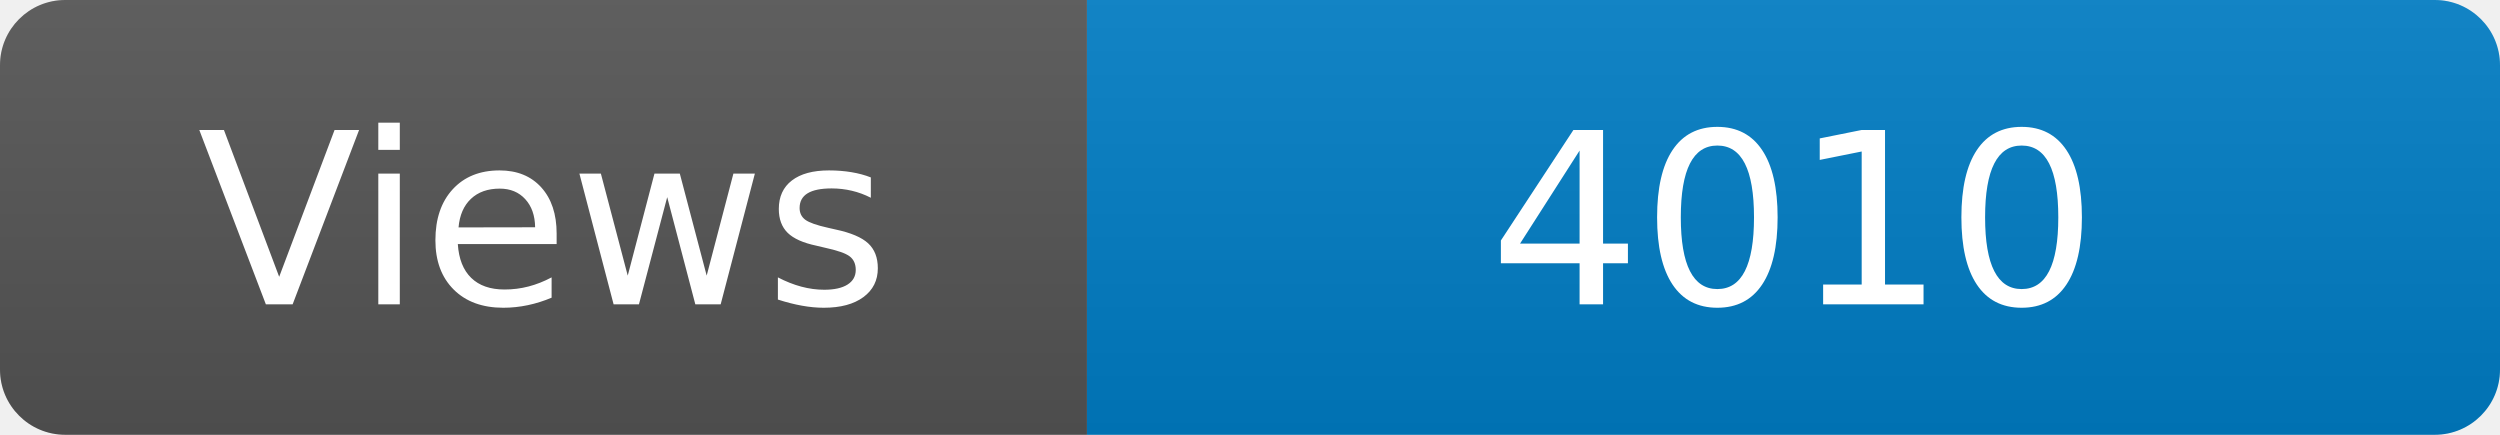
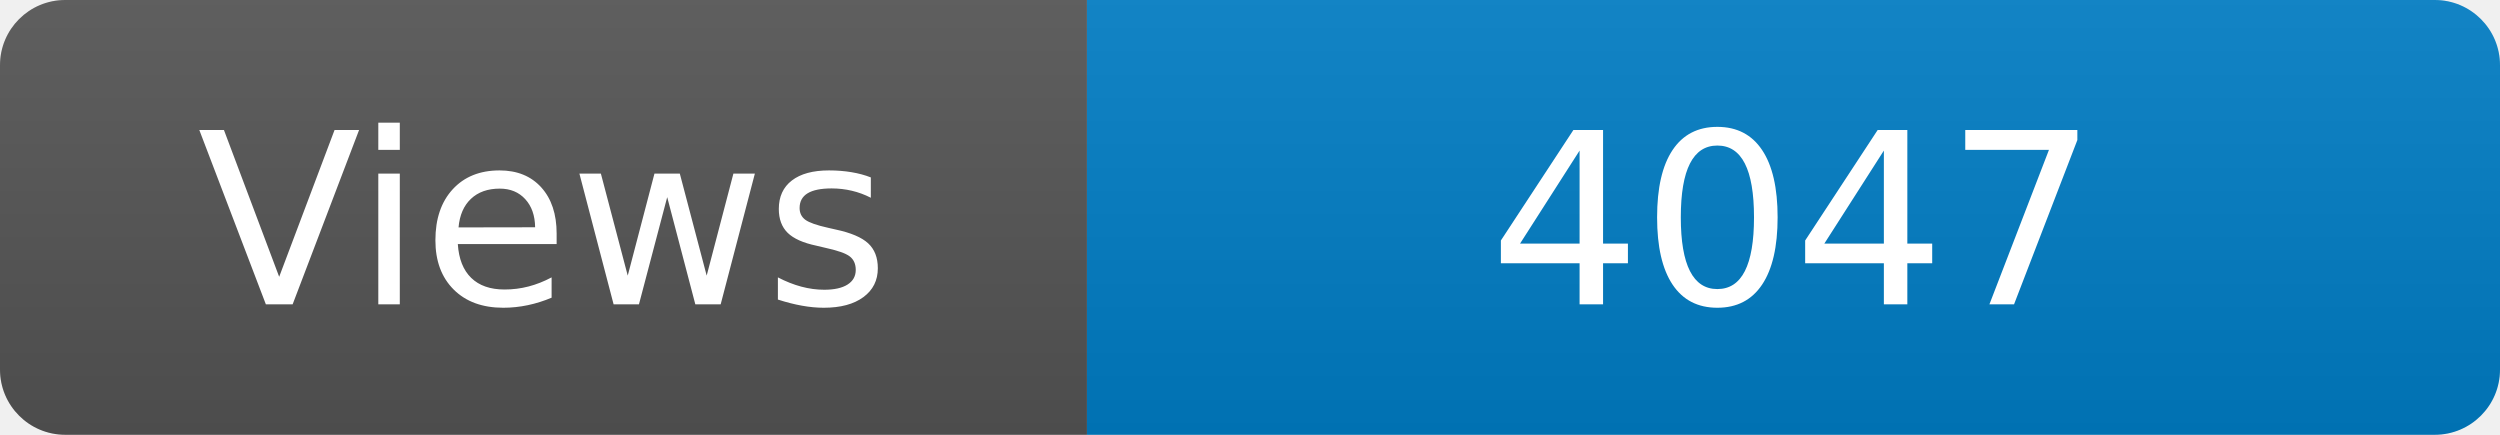
<svg xmlns="http://www.w3.org/2000/svg" width="115" height="20" role="img" aria-label="Maintained?: yes">
  <linearGradient id="s" x2="0" y2="100%">
    <stop offset="0" stop-color="#bbb" stop-opacity=".1" />
    <stop offset="1" stop-opacity=".1" />
  </linearGradient>
  <clipPath id="r">
    <rect width="115" height="20" rx="3" fill="#fff" />
  </clipPath>
  <g clip-path="url(#r)">
    <rect width="50" height="20" fill="#555" />
    <rect x="50" width="160" height="20" fill="#007ec6" />
    <rect width="115" height="20" fill="url(#s)" />
  </g>
  <g fill="#fff" text-anchor="middle" font-family="Verdana,Geneva,DejaVu Sans,sans-serif" font-size="110">
    <text x="250" y="140" transform="scale(.1)" fill="#fff">Views</text>
-     <text x="825" y="140" transform="scale(.1)" fill="#fff">4010</text>
+     <text x="825" y="140" transform="scale(.1)" fill="#fff">4047</text>
  </g>
</svg>
